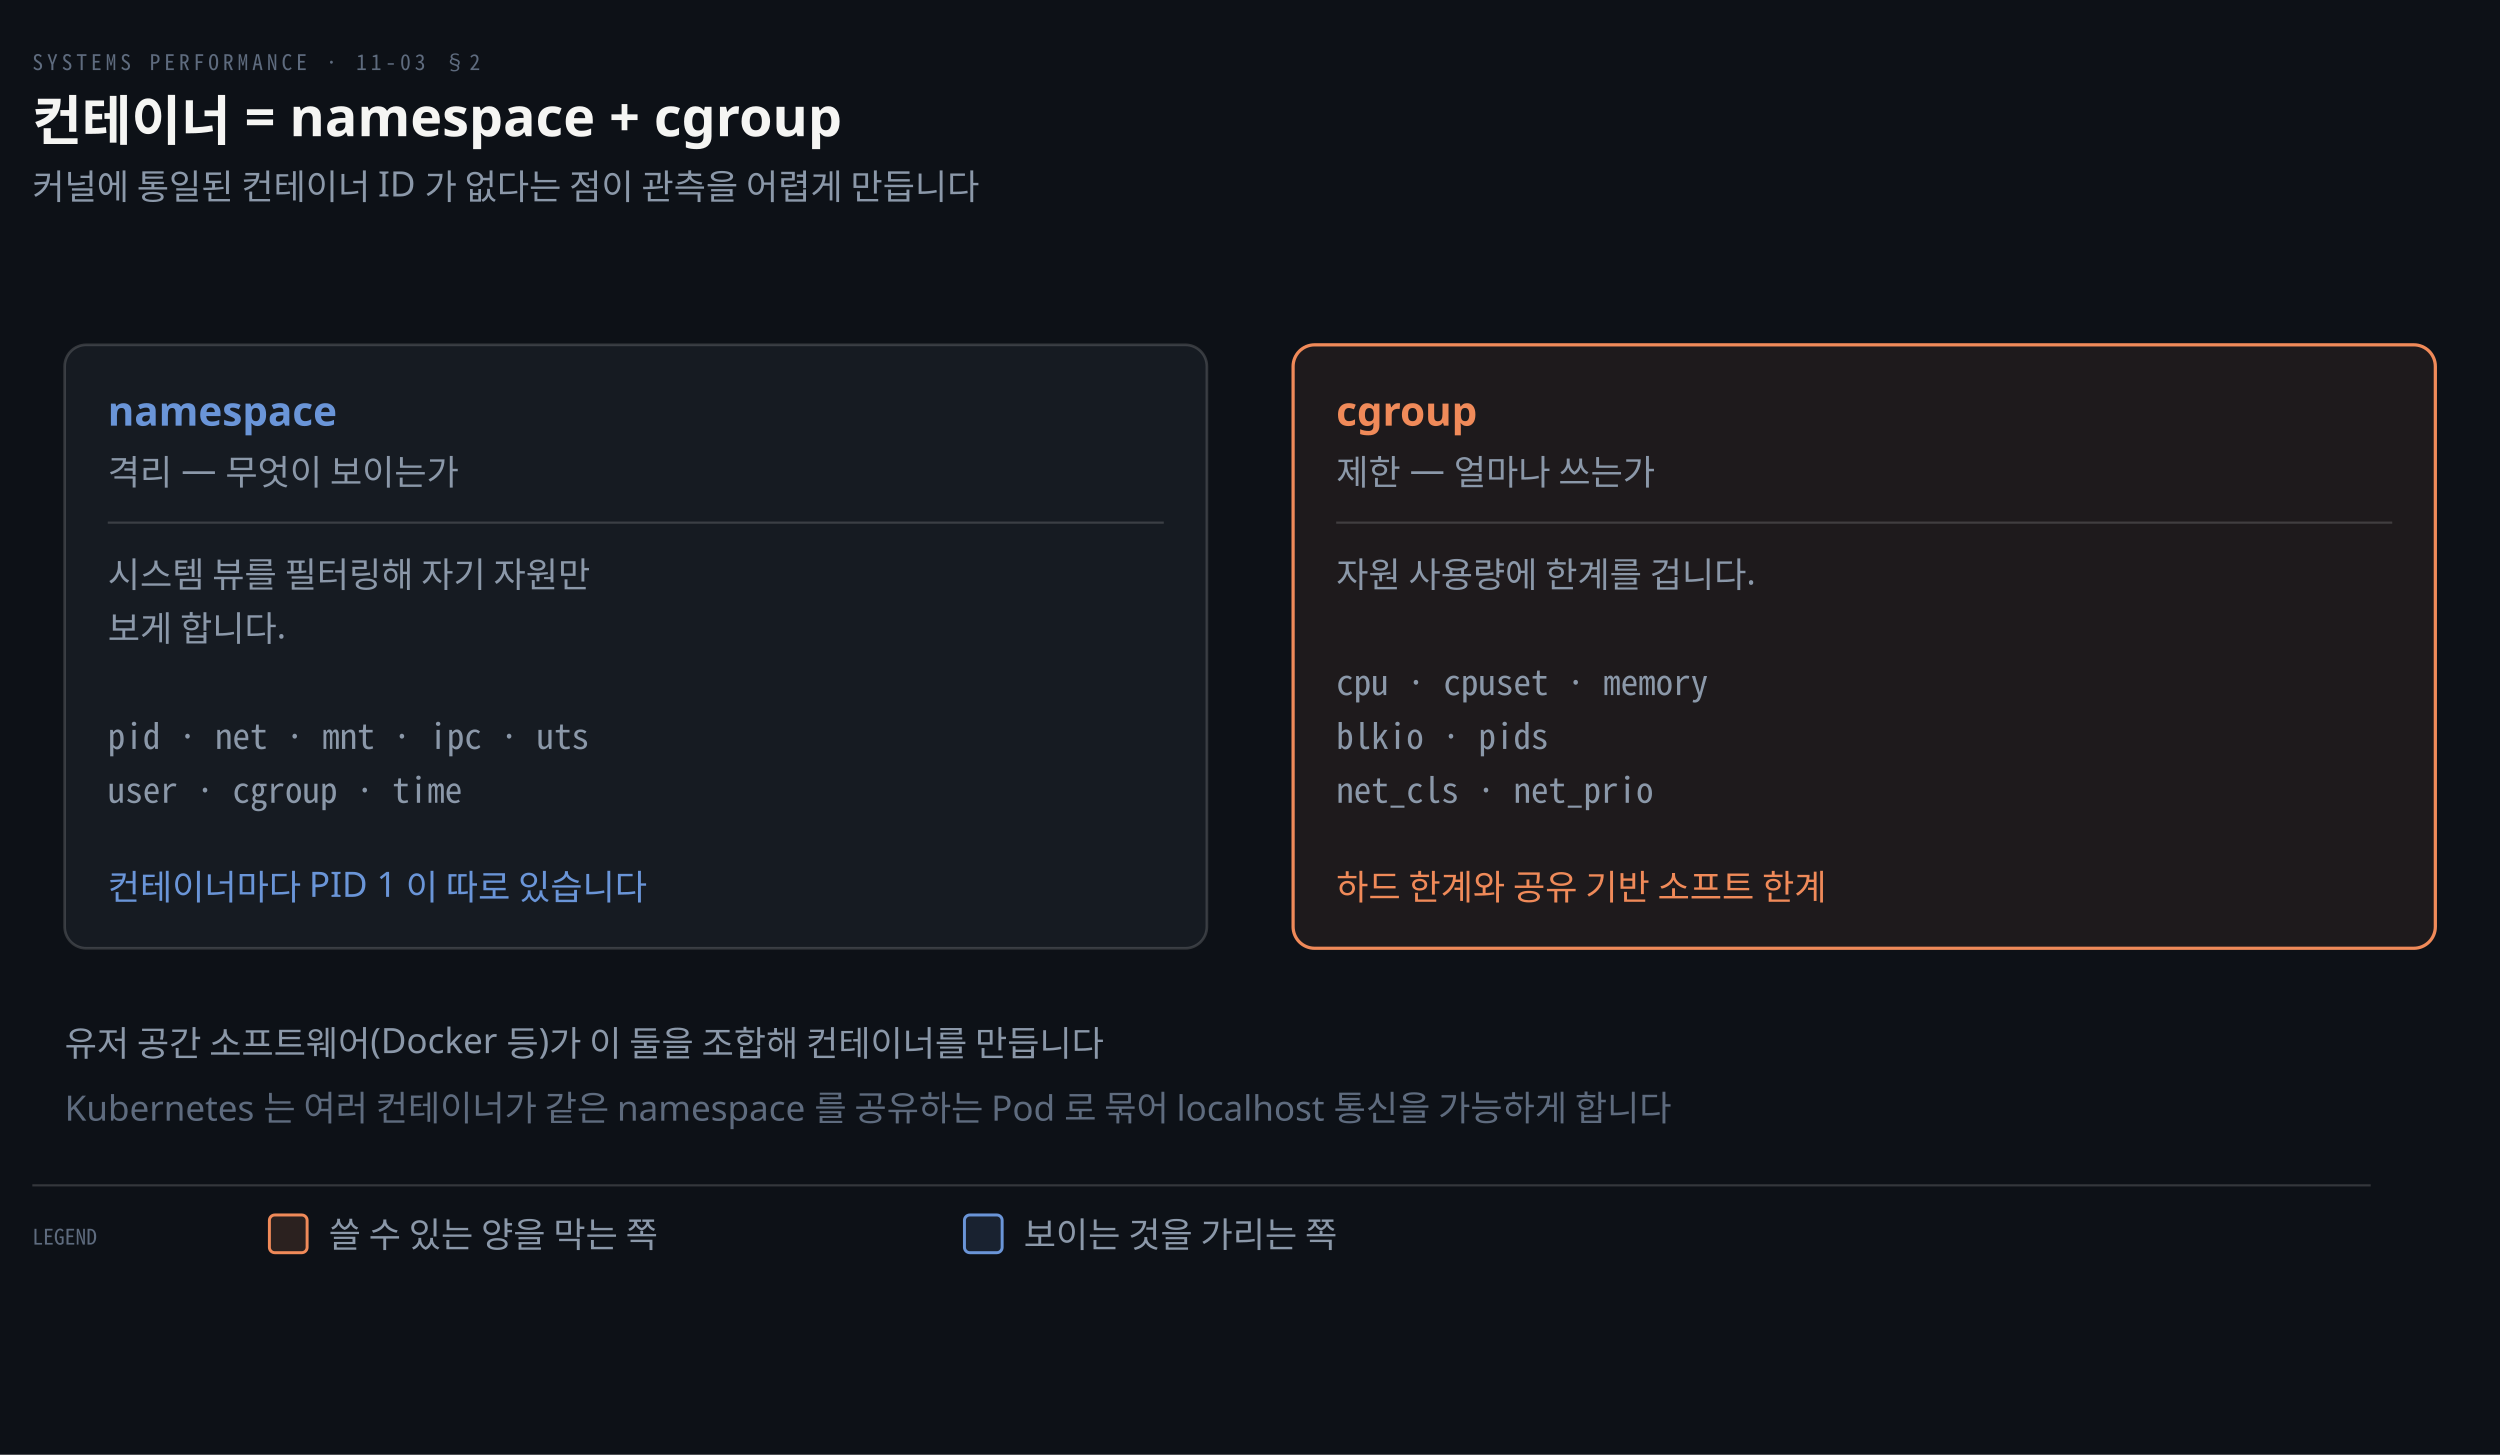
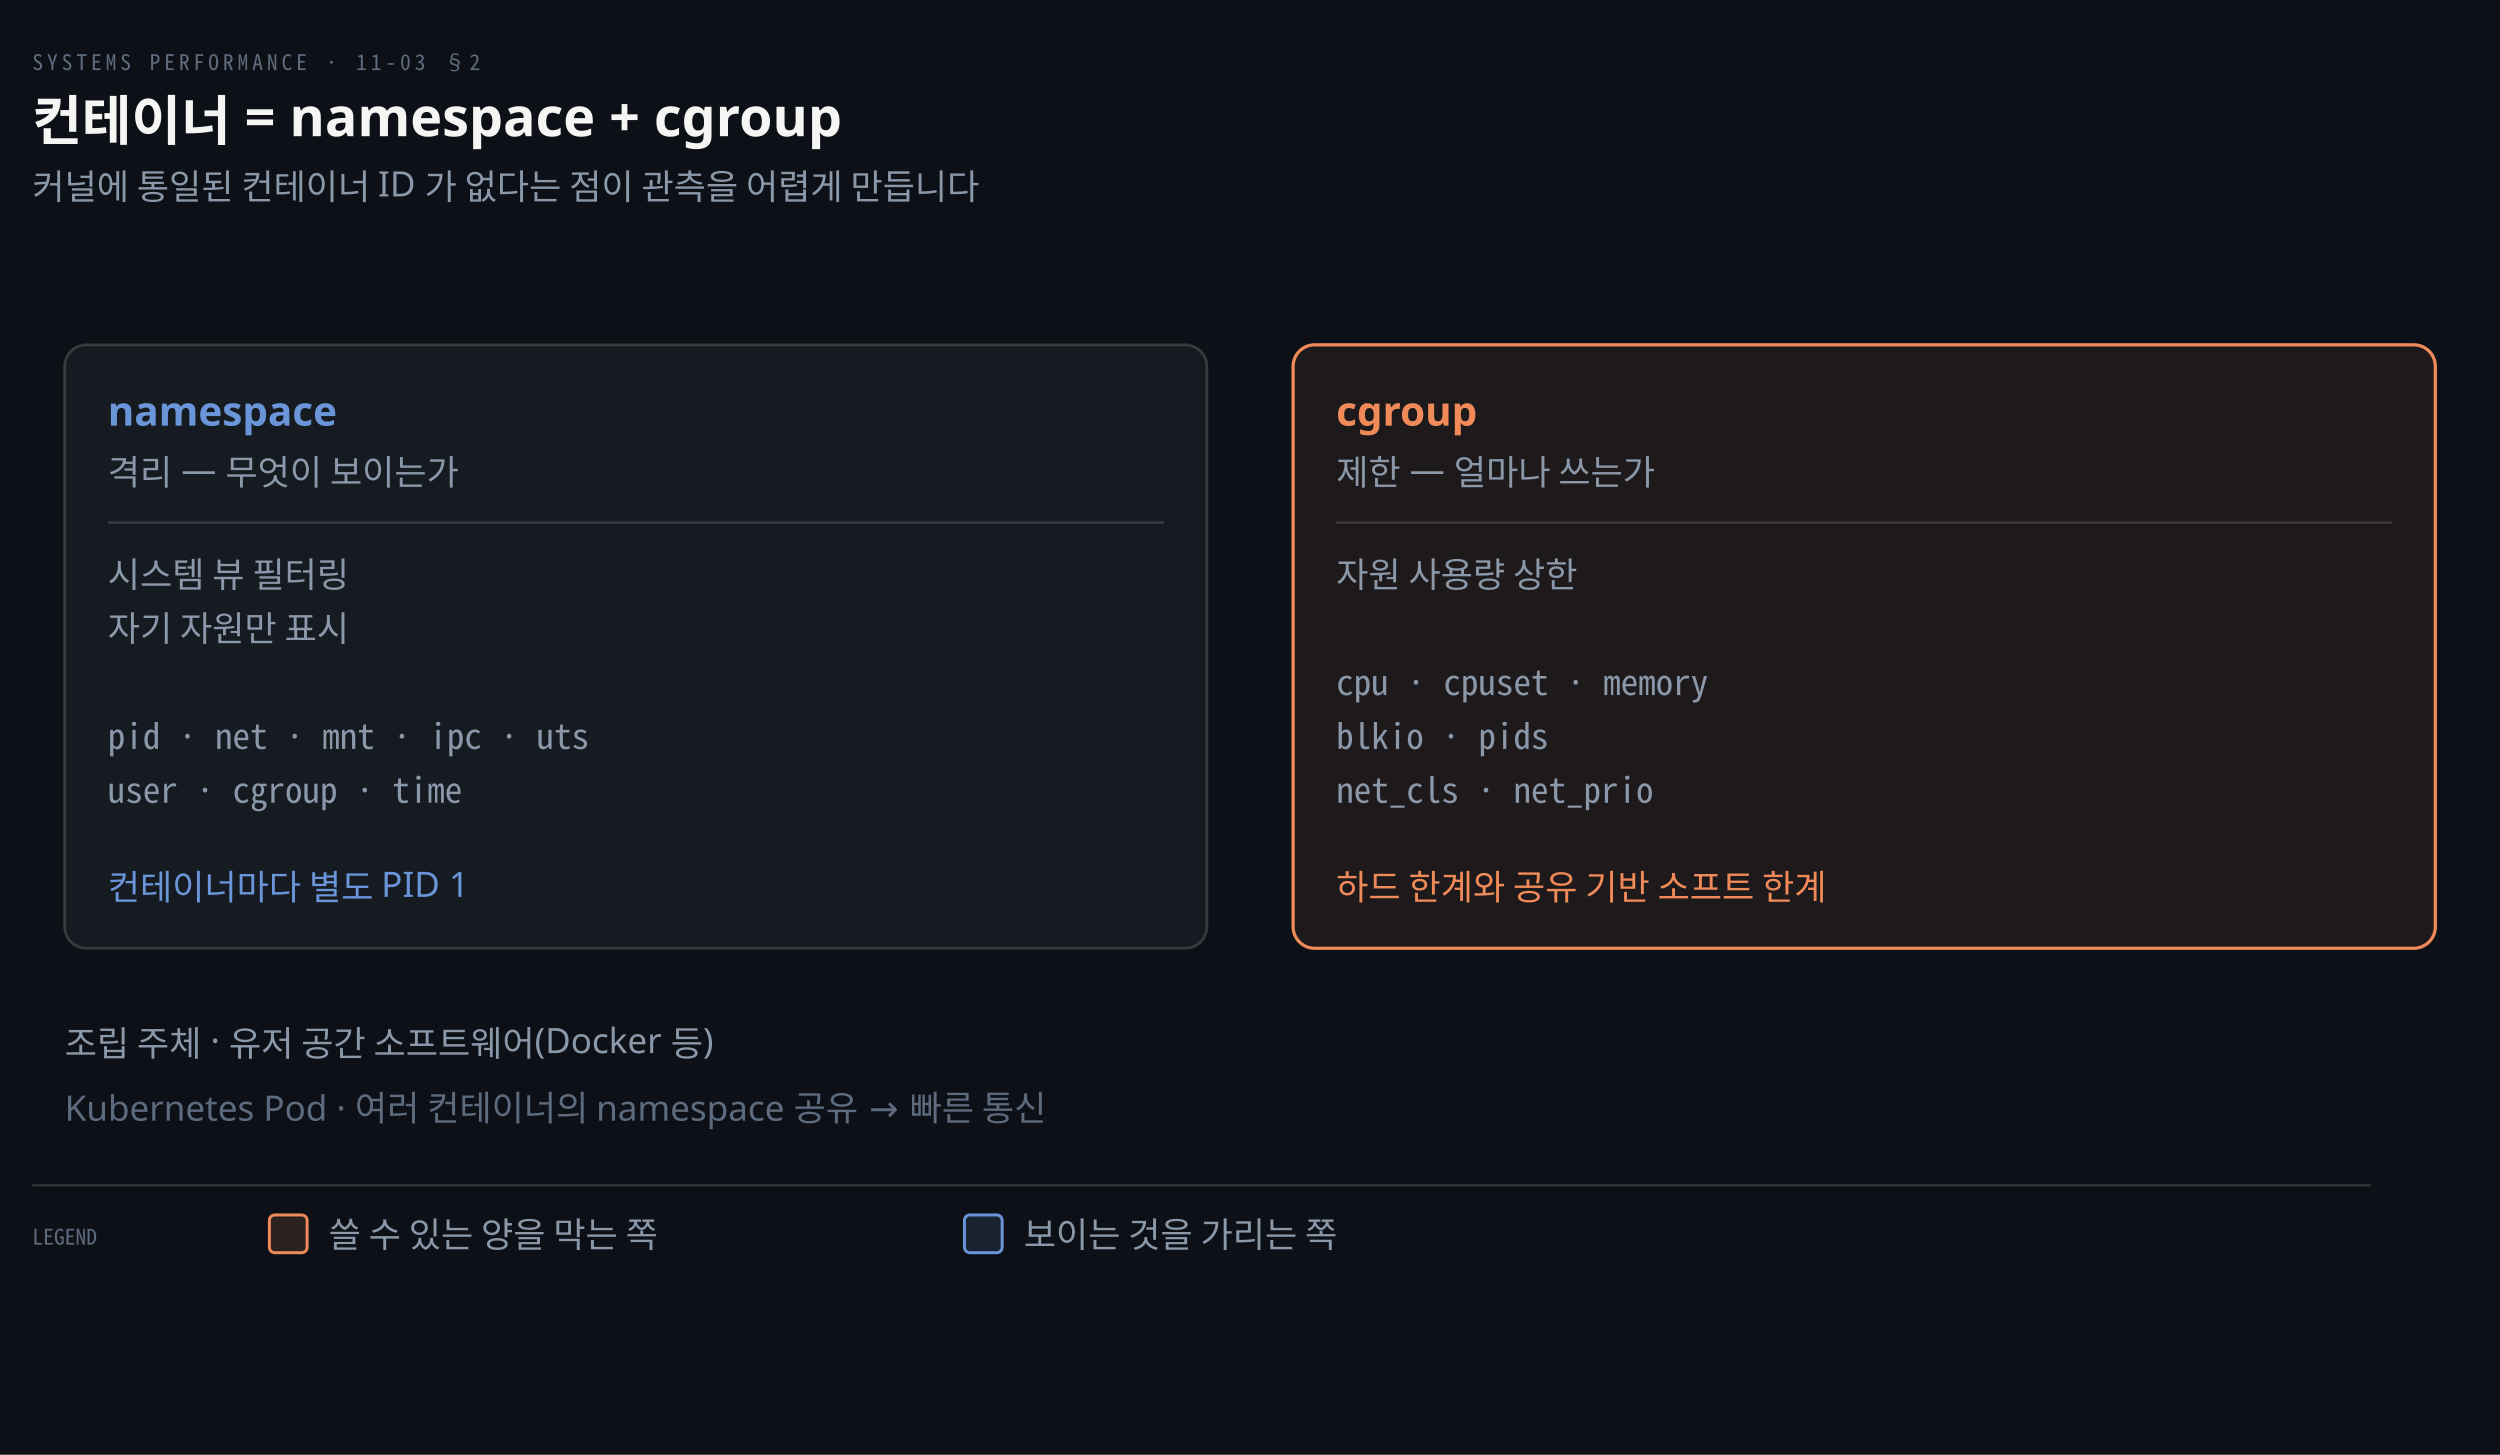
<svg xmlns="http://www.w3.org/2000/svg" viewBox="0 0 928 540" width="100%" role="img" aria-labelledby="dt dd">
  <defs>
    <marker id="ar" viewBox="0 0 8 8" refX="7" refY="4" markerWidth="6.5" markerHeight="6.5" orient="auto">
      <path d="M0 0 L8 4 L0 8 z" fill="#8B98A9" />
    </marker>
    <marker id="ok" viewBox="0 0 8 8" refX="7" refY="4" markerWidth="6.5" markerHeight="6.5" orient="auto">
      <path d="M0 0 L8 4 L0 8 z" fill="#3FB98C" />
    </marker>
    <marker id="warn" viewBox="0 0 8 8" refX="7" refY="4" markerWidth="6.5" markerHeight="6.5" orient="auto">
      <path d="M0 0 L8 4 L0 8 z" fill="#E3B341" />
    </marker>
    <marker id="bad" viewBox="0 0 8 8" refX="7" refY="4" markerWidth="6.5" markerHeight="6.5" orient="auto">
      <path d="M0 0 L8 4 L0 8 z" fill="#F0616D" />
    </marker>
    <marker id="info" viewBox="0 0 8 8" refX="7" refY="4" markerWidth="6.5" markerHeight="6.5" orient="auto">
      <path d="M0 0 L8 4 L0 8 z" fill="#6A95D8" />
    </marker>
    <marker id="acc" viewBox="0 0 8 8" refX="7" refY="4" markerWidth="6.5" markerHeight="6.5" orient="auto">
      <path d="M0 0 L8 4 L0 8 z" fill="#F08A59" />
    </marker>
    <marker id="soft" viewBox="0 0 8 8" refX="7" refY="4" markerWidth="6.5" markerHeight="6.5" orient="auto">
      <path d="M0 0 L8 4 L0 8 z" fill="#5E6B7E" />
    </marker>
  </defs>
  <rect width="928" height="540" fill="#0D1117" />
  <text x="12" y="26" font-family="'Geist Mono','Noto Sans Mono CJK KR',monospace" font-size="8" letter-spacing="0.18em" fill="#5E6B7E">SYSTEMS PERFORMANCE · 11-03 §2</text>
  <text x="12" y="52" font-family="'Geist','Apple SD Gothic Neo','Noto Sans KR','Malgun Gothic',sans-serif" font-size="20" font-weight="600" fill="#F5F5F3">컨테이너 = namespace + cgroup</text>
  <text x="12" y="74" font-family="'Geist','Apple SD Gothic Neo','Noto Sans KR','Malgun Gothic',sans-serif" font-size="13" fill="#8B98A9">커널에 통일된 컨테이너 ID 가 없다는 점이 관측을 어렵게 만듭니다</text>
  <rect x="24" y="128" width="424" height="224" rx="8" fill="#161B22" stroke="rgba(191,192,192,0.22)" stroke-width="1.0" />
  <text x="40" y="158" text-anchor="start" font-family="'Geist','Apple SD Gothic Neo','Noto Sans KR','Malgun Gothic',sans-serif" font-size="15" font-weight="600" fill="#6A95D8">namespace</text>
  <text x="40" y="180" text-anchor="start" font-family="'Geist','Apple SD Gothic Neo','Noto Sans KR','Malgun Gothic',sans-serif" font-size="13" font-weight="400" fill="#8B98A9">격리 — 무엇이 보이는가</text>
  <line x1="40" y1="194" x2="432" y2="194" stroke="rgba(191,192,192,0.22)" stroke-width="0.8" />
-   <text x="40" y="218" text-anchor="start" font-family="'Geist','Apple SD Gothic Neo','Noto Sans KR','Malgun Gothic',sans-serif" font-size="13" font-weight="400" fill="#8B98A9">시스템 뷰를 필터링해 자기 자원만</text>
-   <text x="40" y="238" text-anchor="start" font-family="'Geist','Apple SD Gothic Neo','Noto Sans KR','Malgun Gothic',sans-serif" font-size="13" font-weight="400" fill="#8B98A9">보게 합니다.</text>
+   <text x="40" y="218" text-anchor="start" font-family="'Geist','Apple SD Gothic Neo','Noto Sans KR','Malgun Gothic',sans-serif" font-size="13" font-weight="400" fill="#8B98A9">시스템 뷰 필터링</text>
+   <text x="40" y="238" text-anchor="start" font-family="'Geist','Apple SD Gothic Neo','Noto Sans KR','Malgun Gothic',sans-serif" font-size="13" font-weight="400" fill="#8B98A9">자기 자원만 표시</text>
  <text x="40" y="278" text-anchor="start" font-family="'Geist Mono','Noto Sans Mono CJK KR',monospace" font-size="13" font-weight="400" fill="#8B98A9">pid · net · mnt · ipc · uts</text>
  <text x="40" y="298" text-anchor="start" font-family="'Geist Mono','Noto Sans Mono CJK KR',monospace" font-size="13" font-weight="400" fill="#8B98A9">user · cgroup · time</text>
-   <text x="40" y="334" text-anchor="start" font-family="'Geist','Apple SD Gothic Neo','Noto Sans KR','Malgun Gothic',sans-serif" font-size="13" font-weight="400" fill="#6A95D8">컨테이너마다 PID 1 이 따로 있습니다</text>
+   <text x="40" y="334" text-anchor="start" font-family="'Geist','Apple SD Gothic Neo','Noto Sans KR','Malgun Gothic',sans-serif" font-size="13" font-weight="400" fill="#6A95D8">컨테이너마다 별도 PID 1</text>
  <rect x="480" y="128" width="424" height="224" rx="8" fill="#F08A5914" stroke="#F08A59" stroke-width="1.2" />
  <text x="496" y="158" text-anchor="start" font-family="'Geist','Apple SD Gothic Neo','Noto Sans KR','Malgun Gothic',sans-serif" font-size="15" font-weight="600" fill="#F08A59">cgroup</text>
  <text x="496" y="180" text-anchor="start" font-family="'Geist','Apple SD Gothic Neo','Noto Sans KR','Malgun Gothic',sans-serif" font-size="13" font-weight="400" fill="#8B98A9">제한 — 얼마나 쓰는가</text>
  <line x1="496" y1="194" x2="888" y2="194" stroke="rgba(191,192,192,0.22)" stroke-width="0.8" />
-   <text x="496" y="218" text-anchor="start" font-family="'Geist','Apple SD Gothic Neo','Noto Sans KR','Malgun Gothic',sans-serif" font-size="13" font-weight="400" fill="#8B98A9">자원 사용량에 한계를 겁니다.</text>
+   <text x="496" y="218" text-anchor="start" font-family="'Geist','Apple SD Gothic Neo','Noto Sans KR','Malgun Gothic',sans-serif" font-size="13" font-weight="400" fill="#8B98A9">자원 사용량 상한</text>
  <text x="496" y="258" text-anchor="start" font-family="'Geist Mono','Noto Sans Mono CJK KR',monospace" font-size="13" font-weight="400" fill="#8B98A9">cpu · cpuset · memory</text>
  <text x="496" y="278" text-anchor="start" font-family="'Geist Mono','Noto Sans Mono CJK KR',monospace" font-size="13" font-weight="400" fill="#8B98A9">blkio · pids</text>
  <text x="496" y="298" text-anchor="start" font-family="'Geist Mono','Noto Sans Mono CJK KR',monospace" font-size="13" font-weight="400" fill="#8B98A9">net_cls · net_prio</text>
  <text x="496" y="334" text-anchor="start" font-family="'Geist','Apple SD Gothic Neo','Noto Sans KR','Malgun Gothic',sans-serif" font-size="13" font-weight="400" fill="#F08A59">하드 한계와 공유 기반 소프트 한계</text>
-   <text x="24" y="392" text-anchor="start" font-family="'Geist','Apple SD Gothic Neo','Noto Sans KR','Malgun Gothic',sans-serif" font-size="13" font-weight="400" fill="#8B98A9">유저 공간 소프트웨어(Docker 등)가 이 둘을 조합해 컨테이너를 만듭니다</text>
-   <text x="24" y="416" text-anchor="start" font-family="'Geist','Apple SD Gothic Neo','Noto Sans KR','Malgun Gothic',sans-serif" font-size="13" font-weight="400" fill="#5E6B7E">Kubernetes 는 여러 컨테이너가 같은 namespace 를 공유하는 Pod 로 묶어 localhost 통신을 가능하게 합니다</text>
+   <text x="24" y="392" text-anchor="start" font-family="'Geist','Apple SD Gothic Neo','Noto Sans KR','Malgun Gothic',sans-serif" font-size="13" font-weight="400" fill="#8B98A9">조립 주체 · 유저 공간 소프트웨어(Docker 등)</text>
+   <text x="24" y="416" text-anchor="start" font-family="'Geist','Apple SD Gothic Neo','Noto Sans KR','Malgun Gothic',sans-serif" font-size="13" font-weight="400" fill="#5E6B7E">Kubernetes Pod · 여러 컨테이너의 namespace 공유 → 빠른 통신</text>
  <line x1="12" y1="440" x2="880" y2="440" stroke="rgba(191,192,192,0.22)" stroke-width="0.8" />
  <text x="12" y="462" text-anchor="start" font-family="'Geist Mono','Noto Sans Mono CJK KR',monospace" font-size="8" font-weight="400" fill="#5E6B7E">LEGEND</text>
  <rect x="100" y="451" width="14" height="14" rx="2" fill="#F08A5922" stroke="#F08A59" stroke-width="1.1" />
  <text x="122" y="463" text-anchor="start" font-family="'Geist','Apple SD Gothic Neo','Noto Sans KR','Malgun Gothic',sans-serif" font-size="13" font-weight="400" fill="#8B98A9">쓸 수 있는 양을 막는 쪽</text>
  <rect x="358" y="451" width="14" height="14" rx="2" fill="#6A95D822" stroke="#6A95D8" stroke-width="1.1" />
  <text x="380" y="463" text-anchor="start" font-family="'Geist','Apple SD Gothic Neo','Noto Sans KR','Malgun Gothic',sans-serif" font-size="13" font-weight="400" fill="#8B98A9">보이는 것을 가리는 쪽</text>
</svg>
